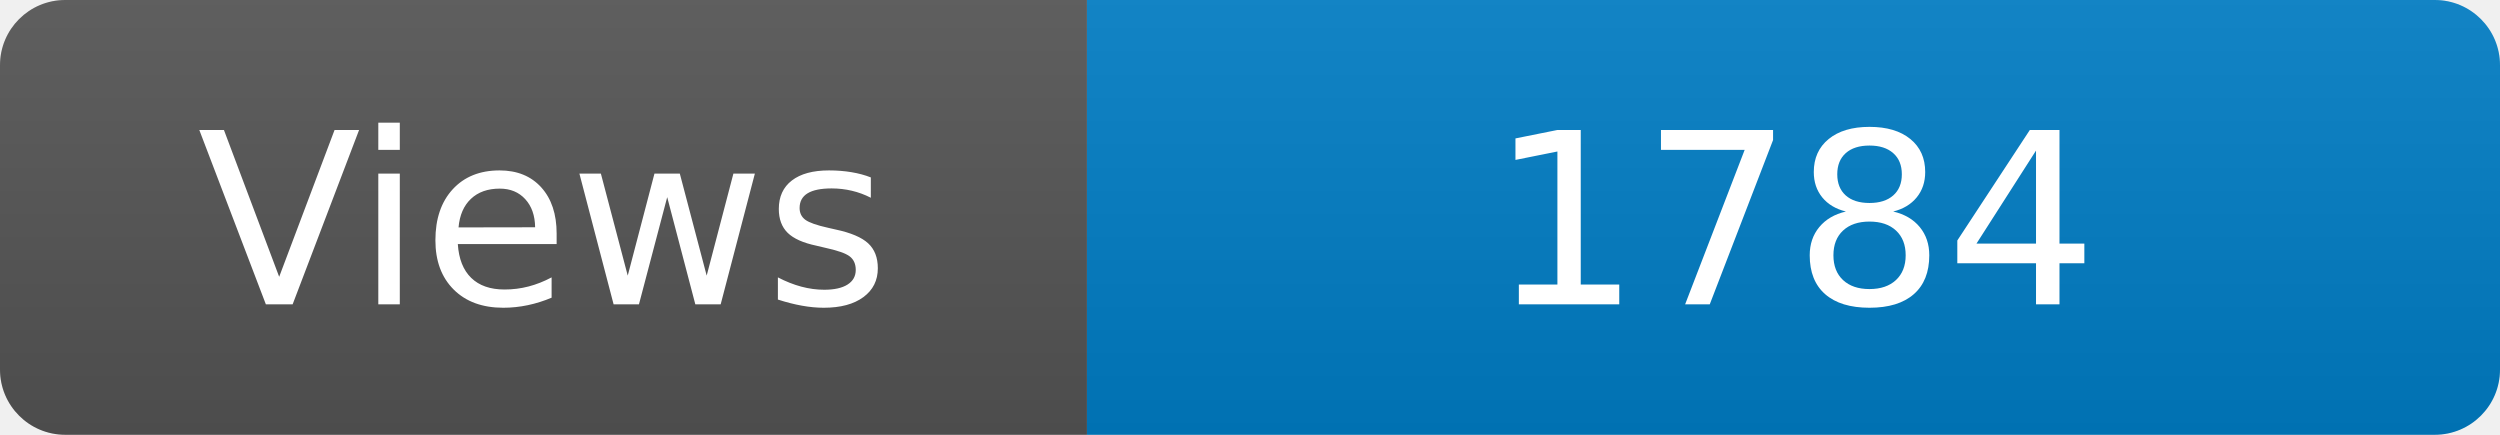
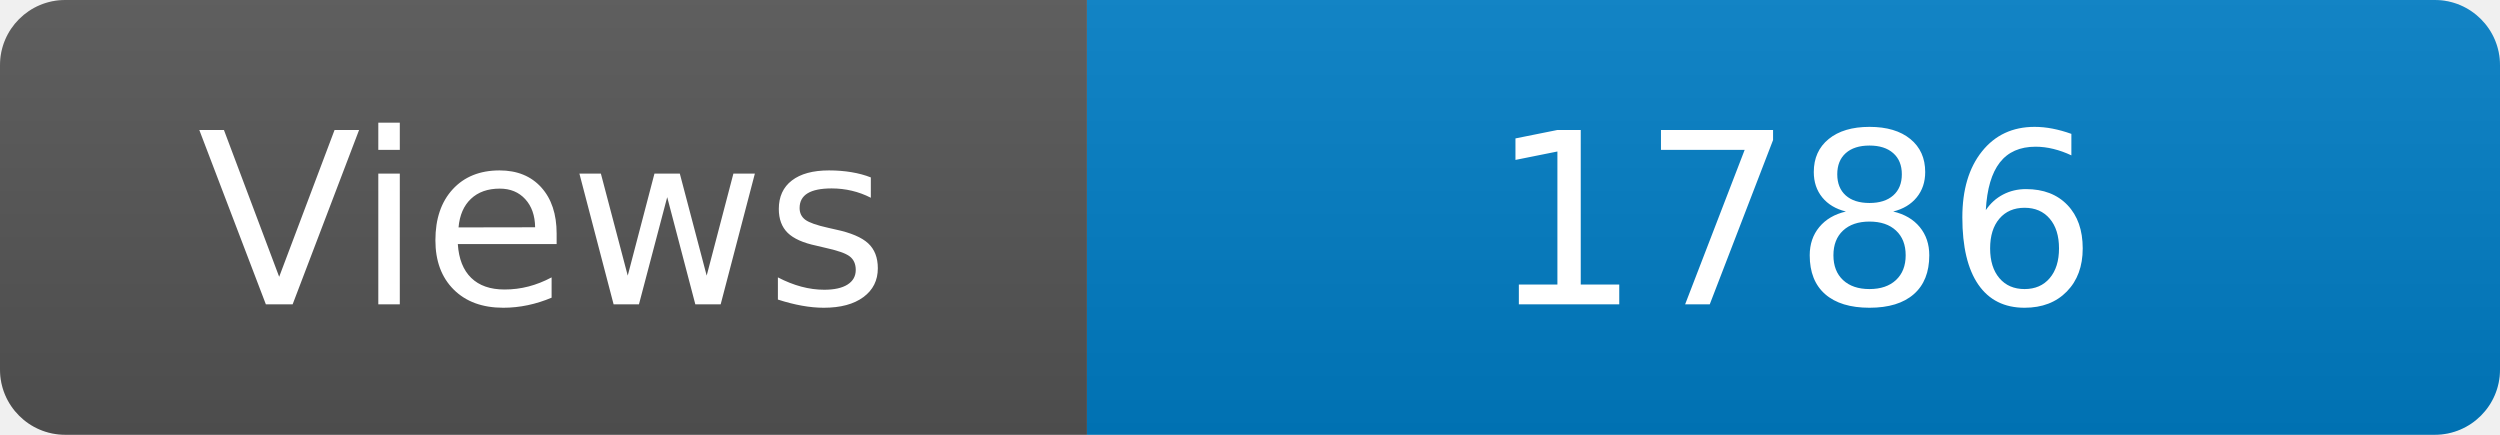
<svg xmlns="http://www.w3.org/2000/svg" width="115" height="20" role="img" aria-label="Maintained?: yes">
  <linearGradient id="s" x2="0" y2="100%">
    <stop offset="0" stop-color="#bbb" stop-opacity=".1" />
    <stop offset="1" stop-opacity=".1" />
  </linearGradient>
  <clipPath id="r">
    <rect width="115" height="20" rx="3" fill="#fff" />
  </clipPath>
  <g clip-path="url(#r)">
    <rect width="50" height="20" fill="#555" />
    <rect x="50" width="160" height="20" fill="#007ec6" />
    <rect width="115" height="20" fill="url(#s)" />
  </g>
  <g fill="#fff" text-anchor="middle" font-family="Verdana,Geneva,DejaVu Sans,sans-serif" font-size="110">
    <text x="250" y="140" transform="scale(.1)" fill="#fff">Views</text>
-     <text x="825" y="140" transform="scale(.1)" fill="#fff">1784</text>
+     <text x="825" y="140" transform="scale(.1)" fill="#fff">1786</text>
  </g>
</svg>
